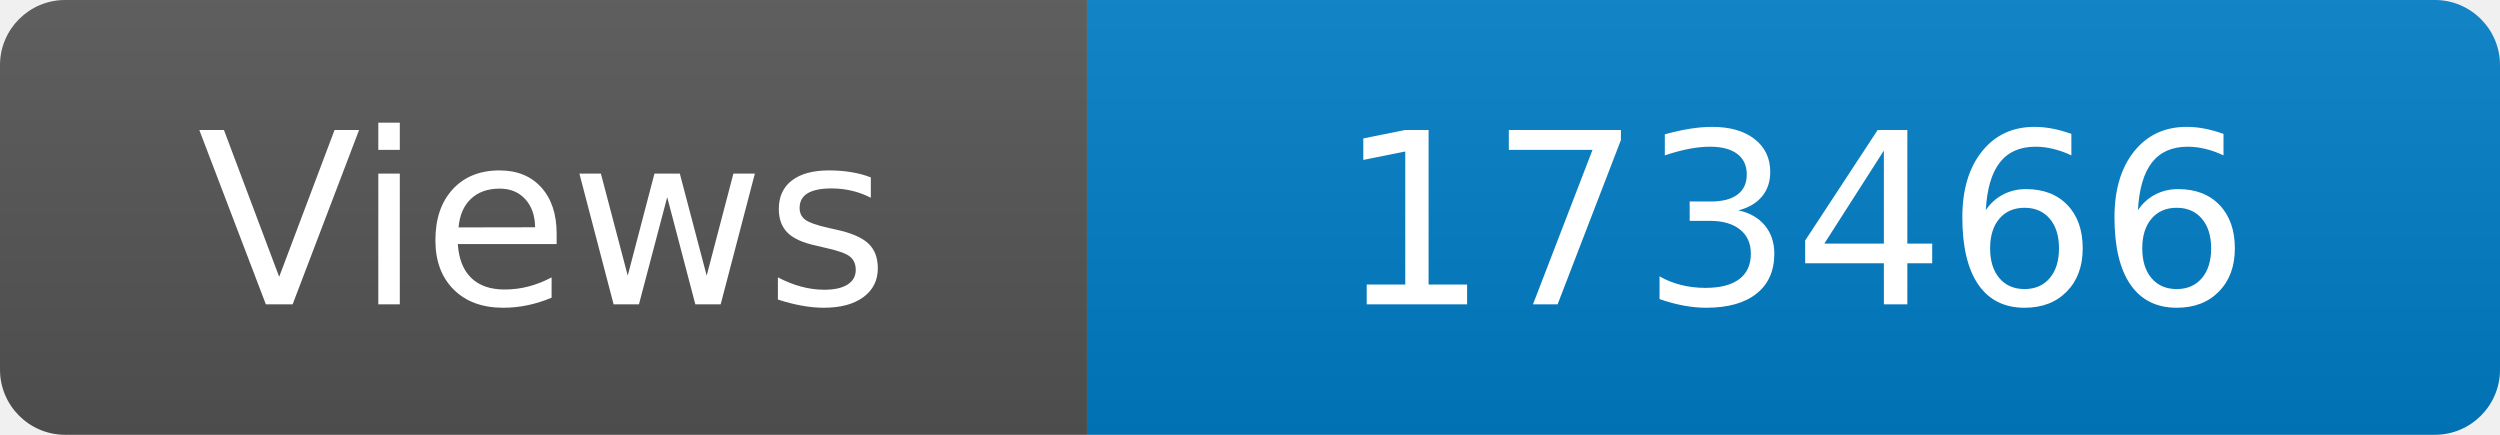
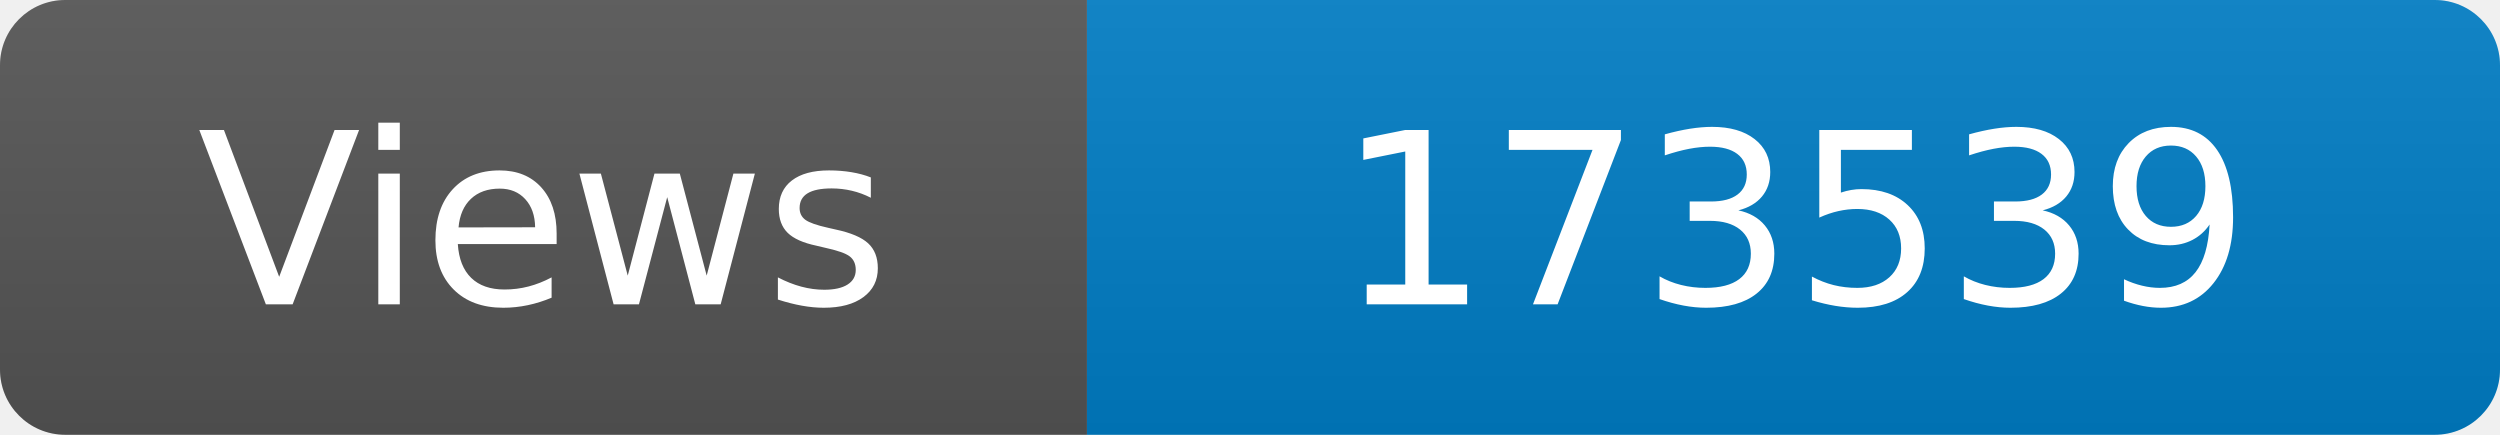
<svg xmlns="http://www.w3.org/2000/svg" width="115" height="20" role="img" aria-label="Maintained?: yes">
  <linearGradient id="s" x2="0" y2="100%">
    <stop offset="0" stop-color="#bbb" stop-opacity=".1" />
    <stop offset="1" stop-opacity=".1" />
  </linearGradient>
  <clipPath id="r">
    <rect width="115" height="20" rx="3" fill="#fff" />
  </clipPath>
  <g clip-path="url(#r)">
    <rect width="50" height="20" fill="#555" />
    <rect x="50" width="160" height="20" fill="#007ec6" />
    <rect width="115" height="20" fill="url(#s)" />
  </g>
  <g fill="#fff" text-anchor="middle" font-family="Verdana,Geneva,DejaVu Sans,sans-serif" font-size="110">
    <text x="250" y="140" transform="scale(.1)" fill="#fff">Views</text>
-     <text x="825" y="140" transform="scale(.1)" fill="#fff">173466</text>
+     <text x="825" y="140" transform="scale(.1)" fill="#fff">173539</text>
  </g>
</svg>
